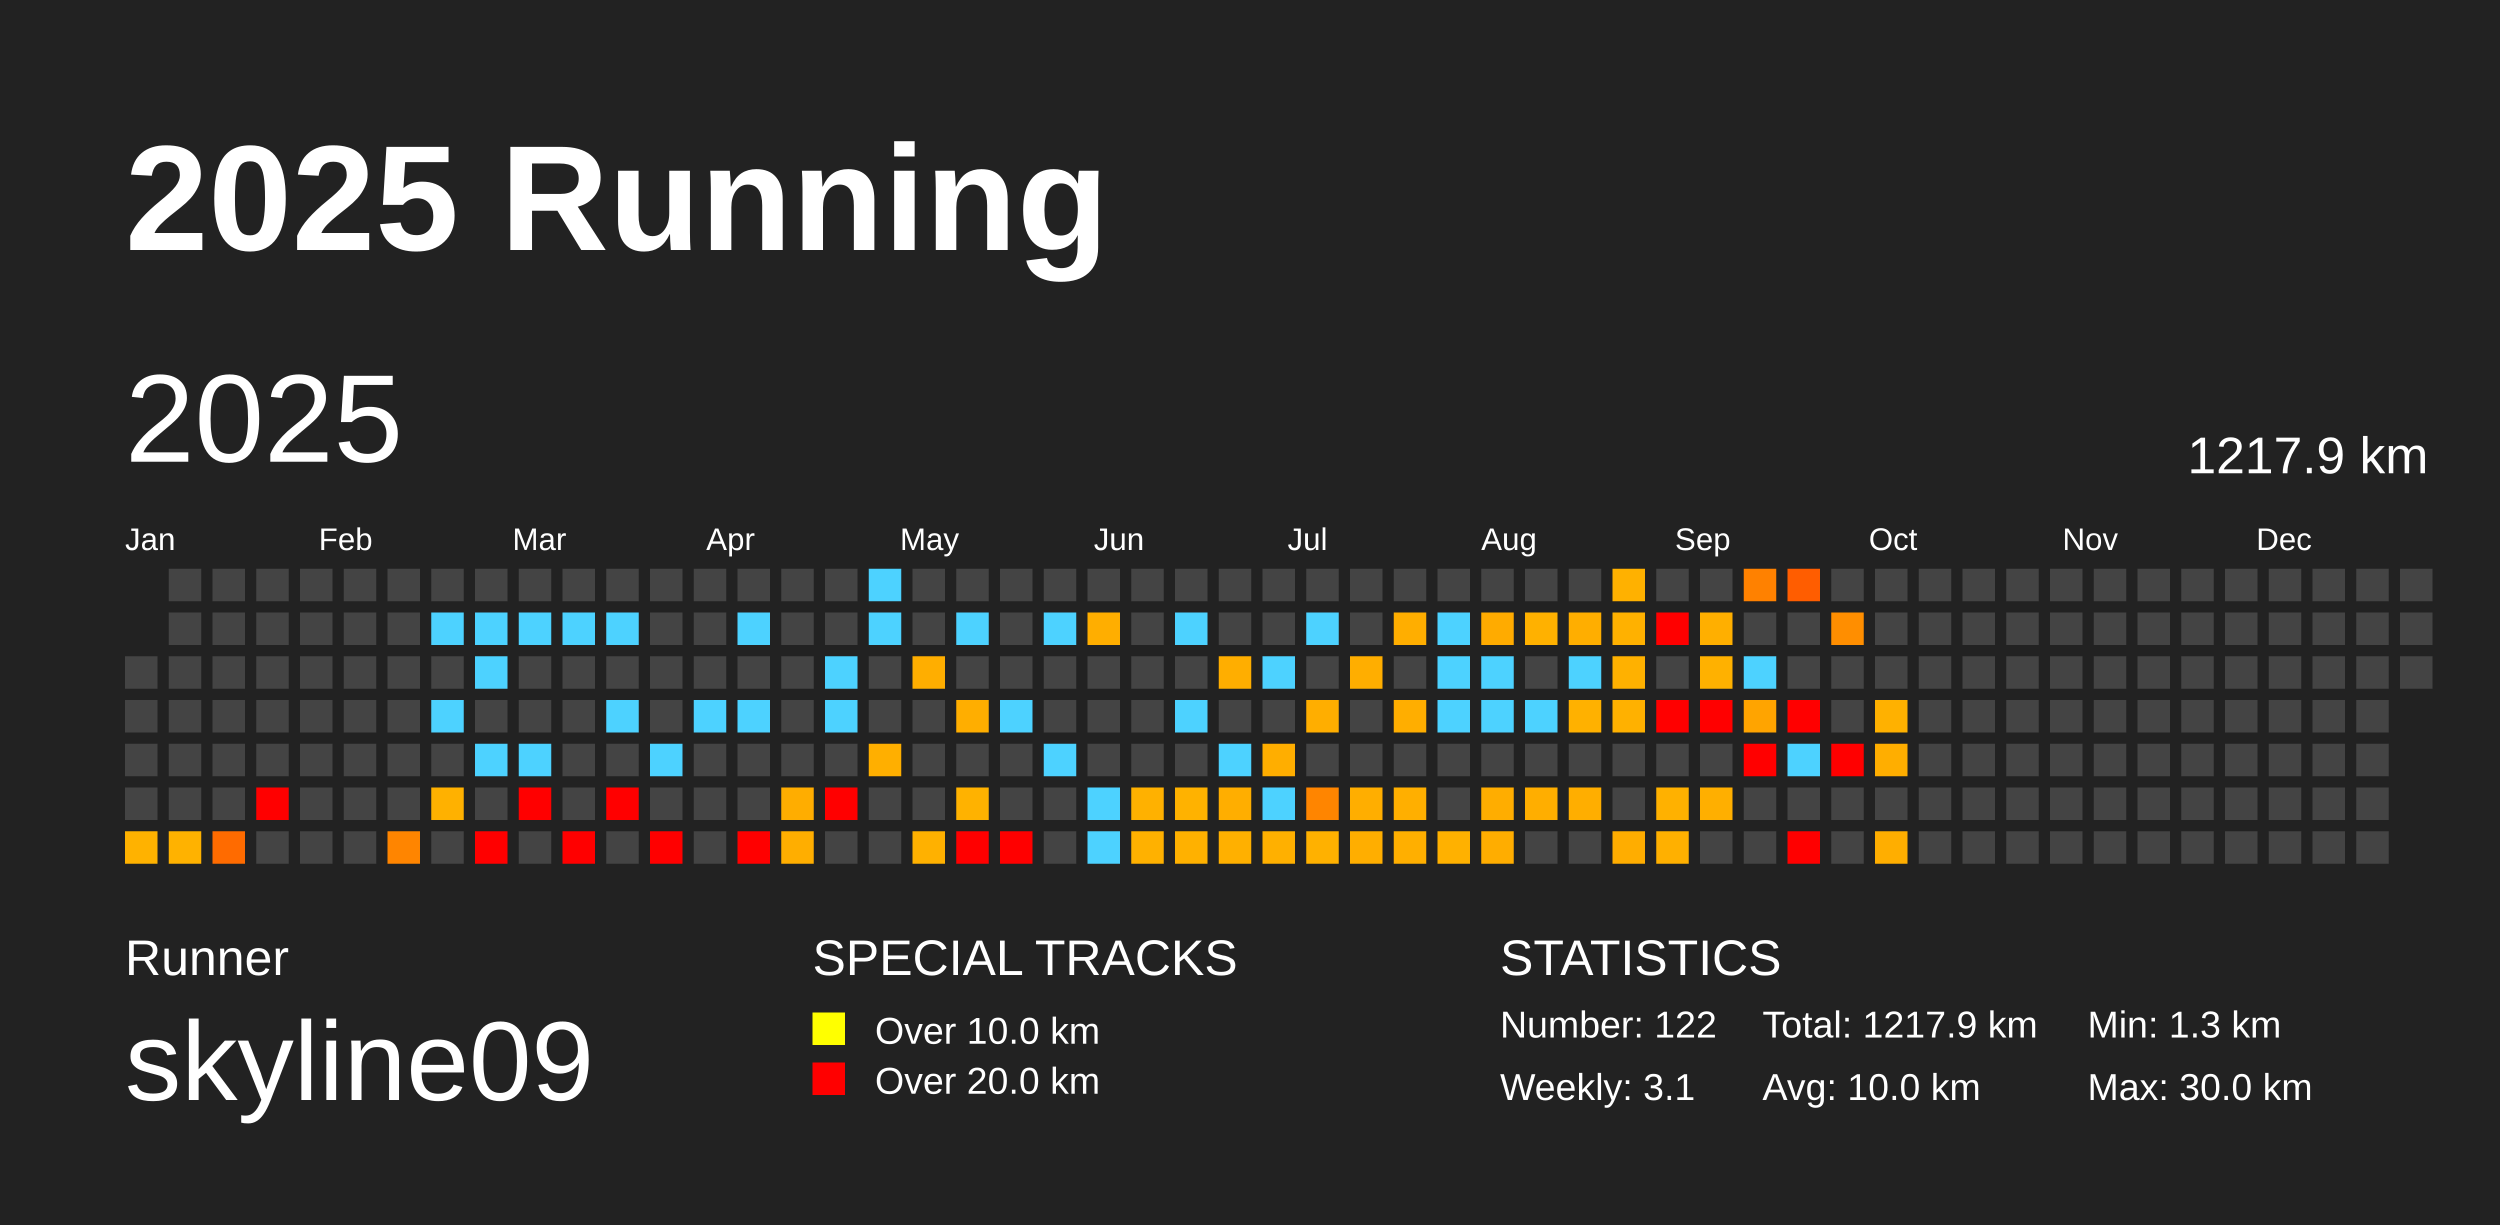
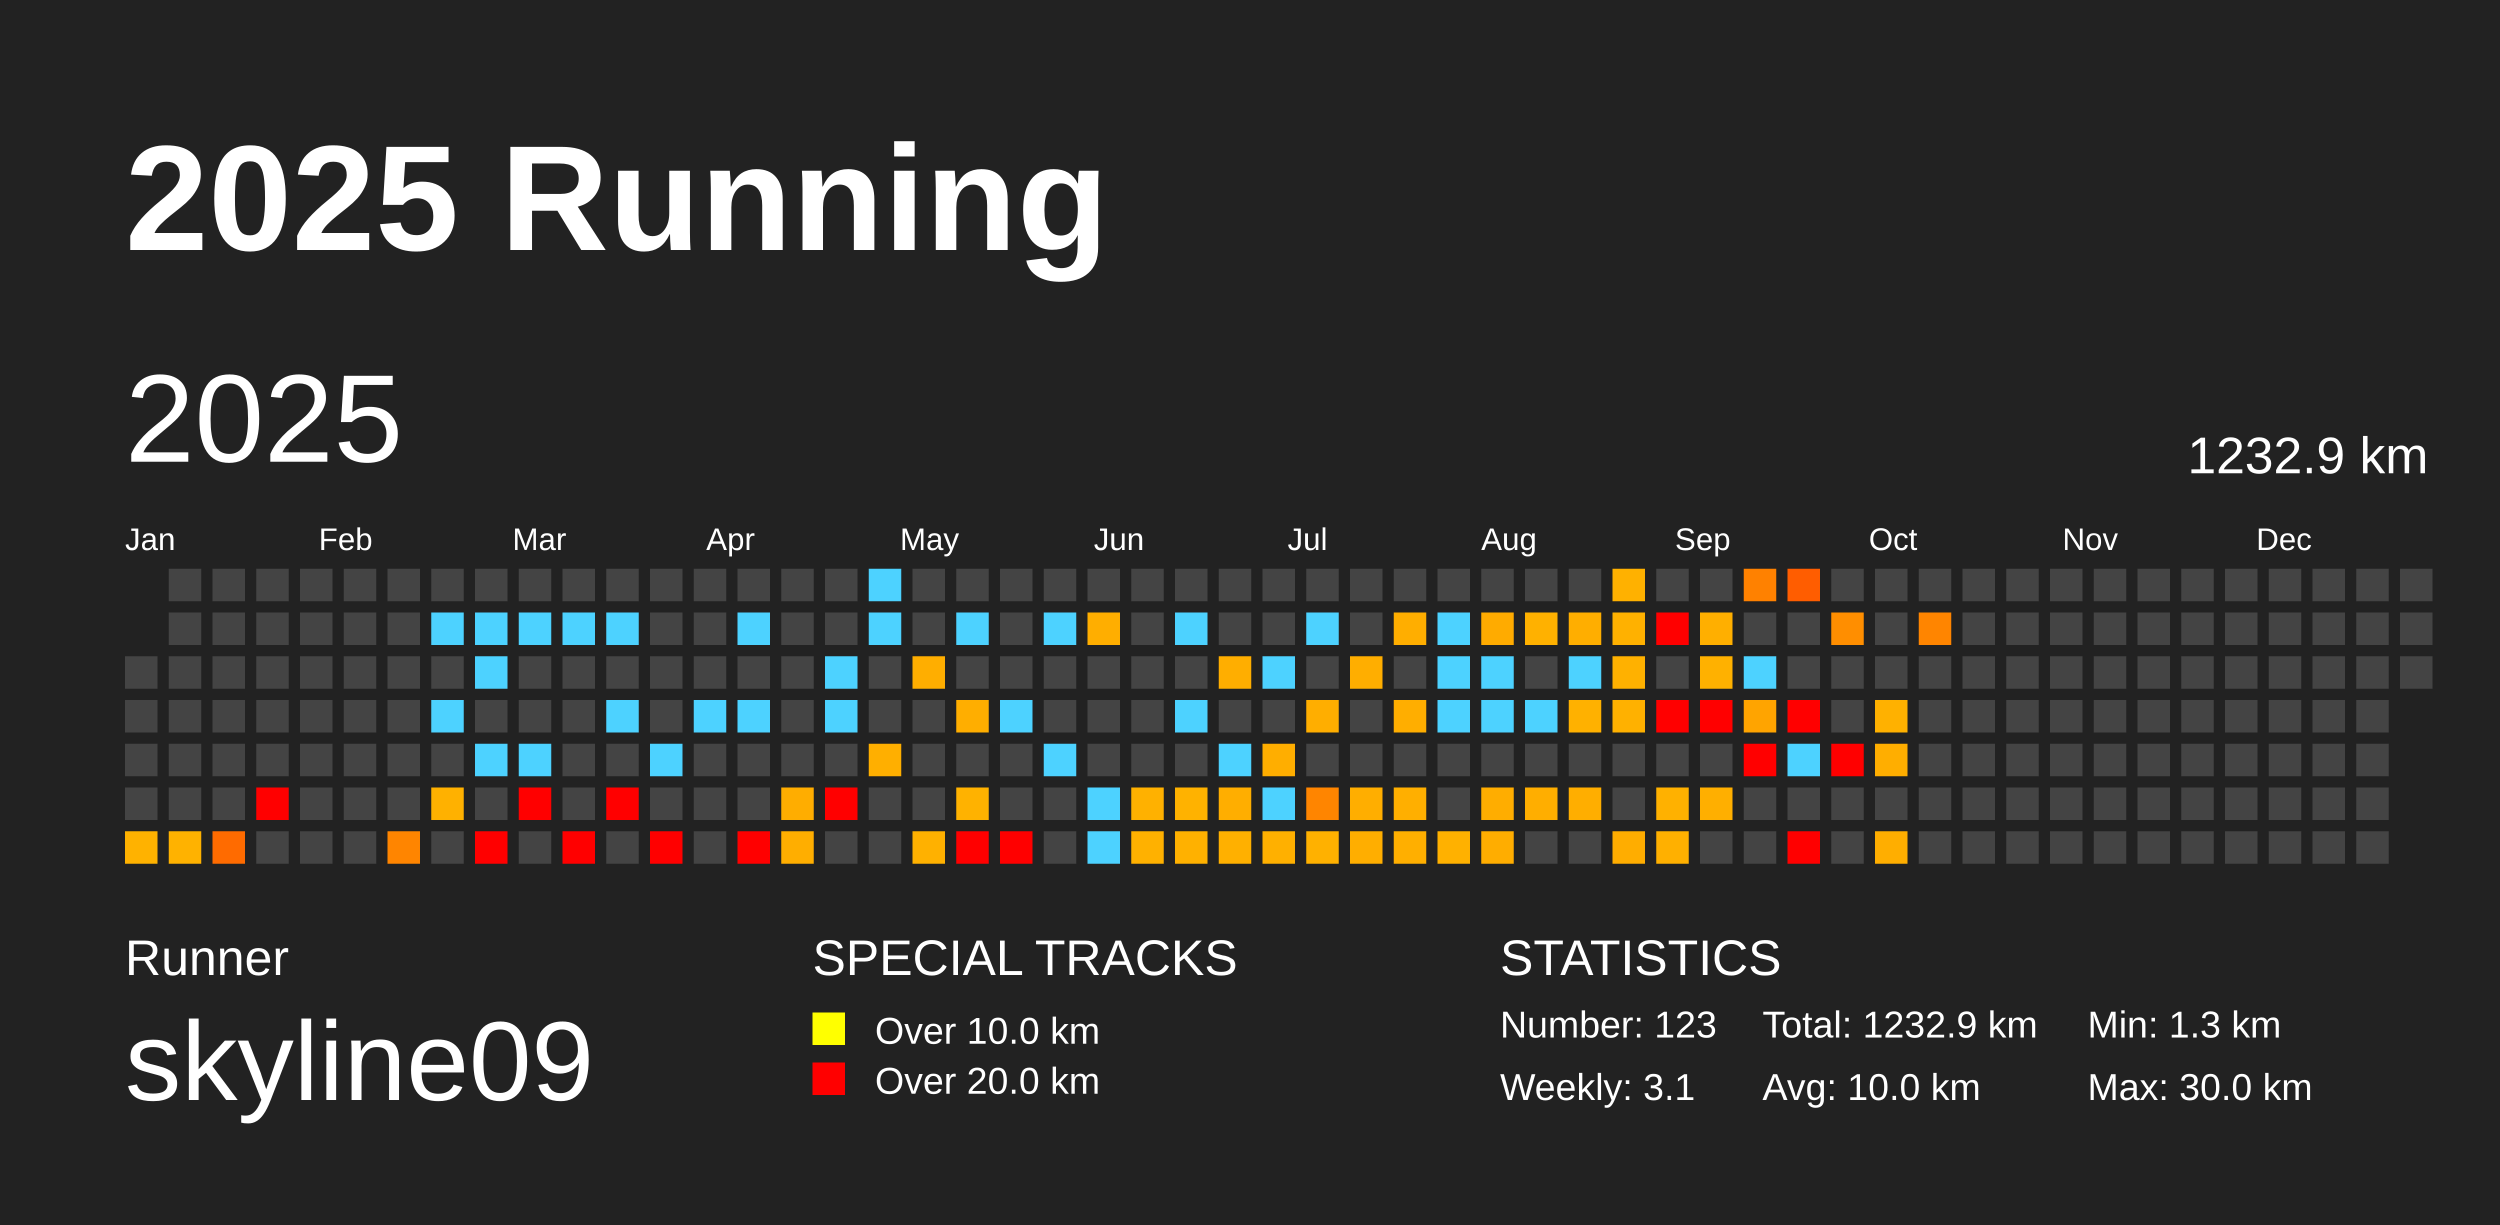
<svg xmlns="http://www.w3.org/2000/svg" baseProfile="full" height="98mm" version="1.1" viewBox="0,0,200,98" width="200mm">
  <defs />
  <rect fill="#222222" height="98" width="200" x="0" y="0" />
  <text fill="#FFFFFF" style="font-size:12px; font-family:Arial; font-weight:bold;" x="10" y="20">2025 Running</text>
  <text fill="#FFFFFF" style="font-size:4px; font-family:Arial" x="10" y="78">Runner</text>
  <text fill="#FFFFFF" style="font-size:9px; font-family:Arial" x="10" y="88">skyline09</text>
  <text fill="#FFFFFF" style="font-size:4px; font-family:Arial" x="65" y="78">SPECIAL TRACKS</text>
  <rect fill="yellow" height="2.6" width="2.6" x="65" y="81" />
  <text fill="#FFFFFF" style="font-size:3px; font-family:Arial" x="70" y="83.5">Over 10.0 km</text>
  <rect fill="red" height="2.6" width="2.6" x="65" y="85" />
  <text fill="#FFFFFF" style="font-size:3px; font-family:Arial" x="70" y="87.5">Over 20.0 km</text>
  <text fill="#FFFFFF" style="font-size:4px; font-family:Arial" x="120" y="78">STATISTICS</text>
-   <text fill="#FFFFFF" style="font-size:3px; font-family:Arial" x="120" y="83">Number: 122</text>
+   <text fill="#FFFFFF" style="font-size:3px; font-family:Arial" x="120" y="83">Number: 123</text>
  <text fill="#FFFFFF" style="font-size:3px; font-family:Arial" x="120" y="88">Weekly: 3.1</text>
-   <text fill="#FFFFFF" style="font-size:3px; font-family:Arial" x="141" y="83">Total: 1217.9 km</text>
+   <text fill="#FFFFFF" style="font-size:3px; font-family:Arial" x="141" y="83">Total: 1232.9 km</text>
  <text fill="#FFFFFF" style="font-size:3px; font-family:Arial" x="141" y="88">Avg: 10.0 km</text>
  <text fill="#FFFFFF" style="font-size:3px; font-family:Arial" x="167" y="83">Min: 1.3 km</text>
  <text fill="#FFFFFF" style="font-size:3px; font-family:Arial" x="167" y="88">Max: 30.0 km</text>
  <text dominant-baseline="hanging" fill="#FFFFFF" style="font-size:10.0px; font-family:Arial;" x="10" y="30">2025</text>
-   <text dominant-baseline="hanging" fill="#FFFFFF" style="font-size:4.125px; font-family:Arial;" x="175" y="35">1217.9 km</text>
+   <text dominant-baseline="hanging" fill="#FFFFFF" style="font-size:4.125px; font-family:Arial;" x="175" y="35">1232.9 km</text>
  <text fill="#FFFFFF" style="font-size:2.5px; font-family:Arial" x="10.0" y="44">Jan</text>
  <text fill="#FFFFFF" style="font-size:2.5px; font-family:Arial" x="25.5" y="44">Feb</text>
  <text fill="#FFFFFF" style="font-size:2.5px; font-family:Arial" x="41.0" y="44">Mar</text>
  <text fill="#FFFFFF" style="font-size:2.5px; font-family:Arial" x="56.5" y="44">Apr</text>
  <text fill="#FFFFFF" style="font-size:2.5px; font-family:Arial" x="72.0" y="44">May</text>
  <text fill="#FFFFFF" style="font-size:2.5px; font-family:Arial" x="87.5" y="44">Jun</text>
  <text fill="#FFFFFF" style="font-size:2.5px; font-family:Arial" x="103.0" y="44">Jul</text>
  <text fill="#FFFFFF" style="font-size:2.5px; font-family:Arial" x="118.5" y="44">Aug</text>
  <text fill="#FFFFFF" style="font-size:2.5px; font-family:Arial" x="134.0" y="44">Sep</text>
  <text fill="#FFFFFF" style="font-size:2.5px; font-family:Arial" x="149.5" y="44">Oct</text>
  <text fill="#FFFFFF" style="font-size:2.5px; font-family:Arial" x="165.0" y="44">Nov</text>
  <text fill="#FFFFFF" style="font-size:2.5px; font-family:Arial" x="180.5" y="44">Dec</text>
  <rect fill="#444444" height="2.6" width="2.6" x="10.0" y="52.5" />
  <rect fill="#444444" height="2.6" width="2.6" x="10.0" y="56.0" />
  <rect fill="#444444" height="2.6" width="2.6" x="10.0" y="59.5" />
  <rect fill="#444444" height="2.6" width="2.6" x="10.0" y="63.0" />
  <rect fill="#ffb200" height="2.6" width="2.6" x="10.0" y="66.5" />
  <rect fill="#444444" height="2.6" width="2.6" x="13.5" y="45.5" />
  <rect fill="#444444" height="2.6" width="2.6" x="13.5" y="49.0" />
  <rect fill="#444444" height="2.6" width="2.6" x="13.5" y="52.5" />
  <rect fill="#444444" height="2.6" width="2.6" x="13.5" y="56.0" />
  <rect fill="#444444" height="2.6" width="2.6" x="13.5" y="59.5" />
  <rect fill="#444444" height="2.6" width="2.6" x="13.5" y="63.0" />
  <rect fill="#ffb200" height="2.6" width="2.6" x="13.5" y="66.5" />
  <rect fill="#444444" height="2.6" width="2.6" x="17.0" y="45.5" />
  <rect fill="#444444" height="2.6" width="2.6" x="17.0" y="49.0" />
  <rect fill="#444444" height="2.6" width="2.6" x="17.0" y="52.5" />
  <rect fill="#444444" height="2.6" width="2.6" x="17.0" y="56.0" />
  <rect fill="#444444" height="2.6" width="2.6" x="17.0" y="59.5" />
  <rect fill="#444444" height="2.6" width="2.6" x="17.0" y="63.0" />
  <rect fill="#ff6b00" height="2.6" width="2.6" x="17.0" y="66.5" />
  <rect fill="#444444" height="2.6" width="2.6" x="20.5" y="45.5" />
  <rect fill="#444444" height="2.6" width="2.6" x="20.5" y="49.0" />
  <rect fill="#444444" height="2.6" width="2.6" x="20.5" y="52.5" />
  <rect fill="#444444" height="2.6" width="2.6" x="20.5" y="56.0" />
  <rect fill="#444444" height="2.6" width="2.6" x="20.5" y="59.5" />
  <rect fill="red" height="2.6" width="2.6" x="20.5" y="63.0" />
  <rect fill="#444444" height="2.6" width="2.6" x="20.5" y="66.5" />
  <rect fill="#444444" height="2.6" width="2.6" x="24.0" y="45.5" />
  <rect fill="#444444" height="2.6" width="2.6" x="24.0" y="49.0" />
  <rect fill="#444444" height="2.6" width="2.6" x="24.0" y="52.5" />
  <rect fill="#444444" height="2.6" width="2.6" x="24.0" y="56.0" />
  <rect fill="#444444" height="2.6" width="2.6" x="24.0" y="59.5" />
  <rect fill="#444444" height="2.6" width="2.6" x="24.0" y="63.0" />
  <rect fill="#444444" height="2.6" width="2.6" x="24.0" y="66.5" />
  <rect fill="#444444" height="2.6" width="2.6" x="27.5" y="45.5" />
  <rect fill="#444444" height="2.6" width="2.6" x="27.5" y="49.0" />
  <rect fill="#444444" height="2.6" width="2.6" x="27.5" y="52.5" />
  <rect fill="#444444" height="2.6" width="2.6" x="27.5" y="56.0" />
  <rect fill="#444444" height="2.6" width="2.6" x="27.5" y="59.5" />
  <rect fill="#444444" height="2.6" width="2.6" x="27.5" y="63.0" />
  <rect fill="#444444" height="2.6" width="2.6" x="27.5" y="66.5" />
  <rect fill="#444444" height="2.6" width="2.6" x="31.0" y="45.5" />
  <rect fill="#444444" height="2.6" width="2.6" x="31.0" y="49.0" />
  <rect fill="#444444" height="2.6" width="2.6" x="31.0" y="52.5" />
  <rect fill="#444444" height="2.6" width="2.6" x="31.0" y="56.0" />
  <rect fill="#444444" height="2.6" width="2.6" x="31.0" y="59.5" />
  <rect fill="#444444" height="2.6" width="2.6" x="31.0" y="63.0" />
  <rect fill="#ff8500" height="2.6" width="2.6" x="31.0" y="66.5" />
  <rect fill="#444444" height="2.6" width="2.6" x="34.5" y="45.5" />
  <rect fill="#4dd2ff" height="2.6" width="2.6" x="34.5" y="49.0" />
  <rect fill="#444444" height="2.6" width="2.6" x="34.5" y="52.5" />
  <rect fill="#4dd2ff" height="2.6" width="2.6" x="34.5" y="56.0" />
  <rect fill="#444444" height="2.6" width="2.6" x="34.5" y="59.5" />
  <rect fill="#ffb100" height="2.6" width="2.6" x="34.5" y="63.0" />
  <rect fill="#444444" height="2.6" width="2.6" x="34.5" y="66.5" />
  <rect fill="#444444" height="2.6" width="2.6" x="38.0" y="45.5" />
  <rect fill="#4dd2ff" height="2.6" width="2.6" x="38.0" y="49.0" />
  <rect fill="#4dd2ff" height="2.6" width="2.6" x="38.0" y="52.5" />
  <rect fill="#444444" height="2.6" width="2.6" x="38.0" y="56.0" />
  <rect fill="#4dd2ff" height="2.6" width="2.6" x="38.0" y="59.5" />
  <rect fill="#444444" height="2.6" width="2.6" x="38.0" y="63.0" />
  <rect fill="red" height="2.6" width="2.6" x="38.0" y="66.5" />
  <rect fill="#444444" height="2.6" width="2.6" x="41.5" y="45.5" />
  <rect fill="#4dd2ff" height="2.6" width="2.6" x="41.5" y="49.0" />
  <rect fill="#444444" height="2.6" width="2.6" x="41.5" y="52.5" />
  <rect fill="#444444" height="2.6" width="2.6" x="41.5" y="56.0" />
  <rect fill="#4dd2ff" height="2.6" width="2.6" x="41.5" y="59.5" />
  <rect fill="red" height="2.6" width="2.6" x="41.5" y="63.0" />
  <rect fill="#444444" height="2.6" width="2.6" x="41.5" y="66.5" />
  <rect fill="#444444" height="2.6" width="2.6" x="45.0" y="45.5" />
  <rect fill="#4dd2ff" height="2.6" width="2.6" x="45.0" y="49.0" />
  <rect fill="#444444" height="2.6" width="2.6" x="45.0" y="52.5" />
  <rect fill="#444444" height="2.6" width="2.6" x="45.0" y="56.0" />
  <rect fill="#444444" height="2.6" width="2.6" x="45.0" y="59.5" />
  <rect fill="#444444" height="2.6" width="2.6" x="45.0" y="63.0" />
  <rect fill="red" height="2.6" width="2.6" x="45.0" y="66.5" />
  <rect fill="#444444" height="2.6" width="2.6" x="48.5" y="45.5" />
  <rect fill="#4dd2ff" height="2.6" width="2.6" x="48.5" y="49.0" />
  <rect fill="#444444" height="2.6" width="2.6" x="48.5" y="52.5" />
  <rect fill="#4dd2ff" height="2.6" width="2.6" x="48.5" y="56.0" />
  <rect fill="#444444" height="2.6" width="2.6" x="48.5" y="59.5" />
  <rect fill="red" height="2.6" width="2.6" x="48.5" y="63.0" />
  <rect fill="#444444" height="2.6" width="2.6" x="48.5" y="66.5" />
  <rect fill="#444444" height="2.6" width="2.6" x="52.0" y="45.5" />
  <rect fill="#444444" height="2.6" width="2.6" x="52.0" y="49.0" />
  <rect fill="#444444" height="2.6" width="2.6" x="52.0" y="52.5" />
  <rect fill="#444444" height="2.6" width="2.6" x="52.0" y="56.0" />
  <rect fill="#4dd2ff" height="2.6" width="2.6" x="52.0" y="59.5" />
  <rect fill="#444444" height="2.6" width="2.6" x="52.0" y="63.0" />
  <rect fill="red" height="2.6" width="2.6" x="52.0" y="66.5" />
  <rect fill="#444444" height="2.6" width="2.6" x="55.5" y="45.5" />
  <rect fill="#444444" height="2.6" width="2.6" x="55.5" y="49.0" />
  <rect fill="#444444" height="2.6" width="2.6" x="55.5" y="52.5" />
  <rect fill="#4dd2ff" height="2.6" width="2.6" x="55.5" y="56.0" />
  <rect fill="#444444" height="2.6" width="2.6" x="55.5" y="59.5" />
  <rect fill="#444444" height="2.6" width="2.6" x="55.5" y="63.0" />
  <rect fill="#444444" height="2.6" width="2.6" x="55.5" y="66.5" />
  <rect fill="#444444" height="2.6" width="2.6" x="59.0" y="45.5" />
  <rect fill="#4dd2ff" height="2.6" width="2.6" x="59.0" y="49.0" />
  <rect fill="#444444" height="2.6" width="2.6" x="59.0" y="52.5" />
  <rect fill="#4dd2ff" height="2.6" width="2.6" x="59.0" y="56.0" />
  <rect fill="#444444" height="2.6" width="2.6" x="59.0" y="59.5" />
  <rect fill="#444444" height="2.6" width="2.6" x="59.0" y="63.0" />
  <rect fill="red" height="2.6" width="2.6" x="59.0" y="66.5" />
  <rect fill="#444444" height="2.6" width="2.6" x="62.5" y="45.5" />
  <rect fill="#444444" height="2.6" width="2.6" x="62.5" y="49.0" />
  <rect fill="#444444" height="2.6" width="2.6" x="62.5" y="52.5" />
  <rect fill="#444444" height="2.6" width="2.6" x="62.5" y="56.0" />
  <rect fill="#444444" height="2.6" width="2.6" x="62.5" y="59.5" />
  <rect fill="#ffad00" height="2.6" width="2.6" x="62.5" y="63.0" />
  <rect fill="#ffae00" height="2.6" width="2.6" x="62.5" y="66.5" />
  <rect fill="#444444" height="2.6" width="2.6" x="66.0" y="45.5" />
  <rect fill="#444444" height="2.6" width="2.6" x="66.0" y="49.0" />
  <rect fill="#4dd2ff" height="2.6" width="2.6" x="66.0" y="52.5" />
  <rect fill="#4dd2ff" height="2.6" width="2.6" x="66.0" y="56.0" />
  <rect fill="#444444" height="2.6" width="2.6" x="66.0" y="59.5" />
  <rect fill="red" height="2.6" width="2.6" x="66.0" y="63.0" />
  <rect fill="#444444" height="2.6" width="2.6" x="66.0" y="66.5" />
  <rect fill="#4dd2ff" height="2.6" width="2.6" x="69.5" y="45.5" />
  <rect fill="#4dd2ff" height="2.6" width="2.6" x="69.5" y="49.0" />
  <rect fill="#444444" height="2.6" width="2.6" x="69.5" y="52.5" />
  <rect fill="#444444" height="2.6" width="2.6" x="69.5" y="56.0" />
  <rect fill="#ffaf00" height="2.6" width="2.6" x="69.5" y="59.5" />
  <rect fill="#444444" height="2.6" width="2.6" x="69.5" y="63.0" />
  <rect fill="#444444" height="2.6" width="2.6" x="69.5" y="66.5" />
  <rect fill="#444444" height="2.6" width="2.6" x="73.0" y="45.5" />
  <rect fill="#444444" height="2.6" width="2.6" x="73.0" y="49.0" />
  <rect fill="#ffae00" height="2.6" width="2.6" x="73.0" y="52.5" />
  <rect fill="#444444" height="2.6" width="2.6" x="73.0" y="56.0" />
  <rect fill="#444444" height="2.6" width="2.6" x="73.0" y="59.5" />
  <rect fill="#444444" height="2.6" width="2.6" x="73.0" y="63.0" />
  <rect fill="#ffb100" height="2.6" width="2.6" x="73.0" y="66.5" />
  <rect fill="#444444" height="2.6" width="2.6" x="76.5" y="45.5" />
  <rect fill="#4dd2ff" height="2.6" width="2.6" x="76.5" y="49.0" />
  <rect fill="#444444" height="2.6" width="2.6" x="76.5" y="52.5" />
  <rect fill="#ffae00" height="2.6" width="2.6" x="76.5" y="56.0" />
  <rect fill="#444444" height="2.6" width="2.6" x="76.5" y="59.5" />
  <rect fill="#ffb200" height="2.6" width="2.6" x="76.5" y="63.0" />
  <rect fill="red" height="2.6" width="2.6" x="76.5" y="66.5" />
  <rect fill="#444444" height="2.6" width="2.6" x="80.0" y="45.5" />
  <rect fill="#444444" height="2.6" width="2.6" x="80.0" y="49.0" />
  <rect fill="#444444" height="2.6" width="2.6" x="80.0" y="52.5" />
  <rect fill="#4dd2ff" height="2.6" width="2.6" x="80.0" y="56.0" />
  <rect fill="#444444" height="2.6" width="2.6" x="80.0" y="59.5" />
  <rect fill="#444444" height="2.6" width="2.6" x="80.0" y="63.0" />
  <rect fill="red" height="2.6" width="2.6" x="80.0" y="66.5" />
  <rect fill="#444444" height="2.6" width="2.6" x="83.5" y="45.5" />
  <rect fill="#4dd2ff" height="2.6" width="2.6" x="83.5" y="49.0" />
  <rect fill="#444444" height="2.6" width="2.6" x="83.5" y="52.5" />
  <rect fill="#444444" height="2.6" width="2.6" x="83.5" y="56.0" />
  <rect fill="#4dd2ff" height="2.6" width="2.6" x="83.5" y="59.5" />
  <rect fill="#444444" height="2.6" width="2.6" x="83.5" y="63.0" />
  <rect fill="#444444" height="2.6" width="2.6" x="83.5" y="66.5" />
  <rect fill="#444444" height="2.6" width="2.6" x="87.0" y="45.5" />
  <rect fill="#ffae00" height="2.6" width="2.6" x="87.0" y="49.0" />
  <rect fill="#444444" height="2.6" width="2.6" x="87.0" y="52.5" />
  <rect fill="#444444" height="2.6" width="2.6" x="87.0" y="56.0" />
  <rect fill="#444444" height="2.6" width="2.6" x="87.0" y="59.5" />
  <rect fill="#4dd2ff" height="2.6" width="2.6" x="87.0" y="63.0" />
  <rect fill="#4dd2ff" height="2.6" width="2.6" x="87.0" y="66.5" />
  <rect fill="#444444" height="2.6" width="2.6" x="90.5" y="45.5" />
  <rect fill="#444444" height="2.6" width="2.6" x="90.5" y="49.0" />
  <rect fill="#444444" height="2.6" width="2.6" x="90.5" y="52.5" />
  <rect fill="#444444" height="2.6" width="2.6" x="90.5" y="56.0" />
  <rect fill="#444444" height="2.6" width="2.6" x="90.5" y="59.5" />
  <rect fill="#ffb100" height="2.6" width="2.6" x="90.5" y="63.0" />
  <rect fill="#ffb100" height="2.6" width="2.6" x="90.5" y="66.5" />
  <rect fill="#444444" height="2.6" width="2.6" x="94.0" y="45.5" />
  <rect fill="#4dd2ff" height="2.6" width="2.6" x="94.0" y="49.0" />
  <rect fill="#444444" height="2.6" width="2.6" x="94.0" y="52.5" />
  <rect fill="#4dd2ff" height="2.6" width="2.6" x="94.0" y="56.0" />
  <rect fill="#444444" height="2.6" width="2.6" x="94.0" y="59.5" />
  <rect fill="#ffb200" height="2.6" width="2.6" x="94.0" y="63.0" />
  <rect fill="#ffb100" height="2.6" width="2.6" x="94.0" y="66.5" />
  <rect fill="#444444" height="2.6" width="2.6" x="97.5" y="45.5" />
  <rect fill="#444444" height="2.6" width="2.6" x="97.5" y="49.0" />
  <rect fill="#ffae00" height="2.6" width="2.6" x="97.5" y="52.5" />
  <rect fill="#444444" height="2.6" width="2.6" x="97.5" y="56.0" />
  <rect fill="#4dd2ff" height="2.6" width="2.6" x="97.5" y="59.5" />
  <rect fill="#ffae00" height="2.6" width="2.6" x="97.5" y="63.0" />
  <rect fill="#ffb000" height="2.6" width="2.6" x="97.5" y="66.5" />
  <rect fill="#444444" height="2.6" width="2.6" x="101.0" y="45.5" />
  <rect fill="#444444" height="2.6" width="2.6" x="101.0" y="49.0" />
  <rect fill="#4dd2ff" height="2.6" width="2.6" x="101.0" y="52.5" />
  <rect fill="#444444" height="2.6" width="2.6" x="101.0" y="56.0" />
  <rect fill="#ffae00" height="2.6" width="2.6" x="101.0" y="59.5" />
  <rect fill="#4dd2ff" height="2.6" width="2.6" x="101.0" y="63.0" />
  <rect fill="#ffb000" height="2.6" width="2.6" x="101.0" y="66.5" />
  <rect fill="#444444" height="2.6" width="2.6" x="104.5" y="45.5" />
  <rect fill="#4dd2ff" height="2.6" width="2.6" x="104.5" y="49.0" />
  <rect fill="#444444" height="2.6" width="2.6" x="104.5" y="52.5" />
  <rect fill="#ffae00" height="2.6" width="2.6" x="104.5" y="56.0" />
  <rect fill="#444444" height="2.6" width="2.6" x="104.5" y="59.5" />
  <rect fill="#ff8500" height="2.6" width="2.6" x="104.5" y="63.0" />
  <rect fill="#ffb100" height="2.6" width="2.6" x="104.5" y="66.5" />
  <rect fill="#444444" height="2.6" width="2.6" x="108.0" y="45.5" />
  <rect fill="#444444" height="2.6" width="2.6" x="108.0" y="49.0" />
  <rect fill="#ffae00" height="2.6" width="2.6" x="108.0" y="52.5" />
  <rect fill="#444444" height="2.6" width="2.6" x="108.0" y="56.0" />
  <rect fill="#444444" height="2.6" width="2.6" x="108.0" y="59.5" />
  <rect fill="#ffae00" height="2.6" width="2.6" x="108.0" y="63.0" />
  <rect fill="#ffae00" height="2.6" width="2.6" x="108.0" y="66.5" />
  <rect fill="#444444" height="2.6" width="2.6" x="111.5" y="45.5" />
  <rect fill="#ffae00" height="2.6" width="2.6" x="111.5" y="49.0" />
  <rect fill="#444444" height="2.6" width="2.6" x="111.5" y="52.5" />
  <rect fill="#ffae00" height="2.6" width="2.6" x="111.5" y="56.0" />
  <rect fill="#444444" height="2.6" width="2.6" x="111.5" y="59.5" />
  <rect fill="#ffaf00" height="2.6" width="2.6" x="111.5" y="63.0" />
  <rect fill="#ffaf00" height="2.6" width="2.6" x="111.5" y="66.5" />
  <rect fill="#444444" height="2.6" width="2.6" x="115.0" y="45.5" />
  <rect fill="#4dd2ff" height="2.6" width="2.6" x="115.0" y="49.0" />
  <rect fill="#4dd2ff" height="2.6" width="2.6" x="115.0" y="52.5" />
  <rect fill="#4dd2ff" height="2.6" width="2.6" x="115.0" y="56.0" />
  <rect fill="#444444" height="2.6" width="2.6" x="115.0" y="59.5" />
  <rect fill="#444444" height="2.6" width="2.6" x="115.0" y="63.0" />
  <rect fill="#ffb100" height="2.6" width="2.6" x="115.0" y="66.5" />
  <rect fill="#444444" height="2.6" width="2.6" x="118.5" y="45.5" />
  <rect fill="#ffab00" height="2.6" width="2.6" x="118.5" y="49.0" />
  <rect fill="#4dd2ff" height="2.6" width="2.6" x="118.5" y="52.5" />
  <rect fill="#4dd2ff" height="2.6" width="2.6" x="118.5" y="56.0" />
  <rect fill="#444444" height="2.6" width="2.6" x="118.5" y="59.5" />
  <rect fill="#ffad00" height="2.6" width="2.6" x="118.5" y="63.0" />
  <rect fill="#ffad00" height="2.6" width="2.6" x="118.5" y="66.5" />
  <rect fill="#444444" height="2.6" width="2.6" x="122.0" y="45.5" />
  <rect fill="#ffb100" height="2.6" width="2.6" x="122.0" y="49.0" />
  <rect fill="#444444" height="2.6" width="2.6" x="122.0" y="52.5" />
  <rect fill="#4dd2ff" height="2.6" width="2.6" x="122.0" y="56.0" />
  <rect fill="#444444" height="2.6" width="2.6" x="122.0" y="59.5" />
  <rect fill="#ffae00" height="2.6" width="2.6" x="122.0" y="63.0" />
  <rect fill="#444444" height="2.6" width="2.6" x="122.0" y="66.5" />
  <rect fill="#444444" height="2.6" width="2.6" x="125.5" y="45.5" />
  <rect fill="#ffae00" height="2.6" width="2.6" x="125.5" y="49.0" />
  <rect fill="#4dd2ff" height="2.6" width="2.6" x="125.5" y="52.5" />
  <rect fill="#ffb100" height="2.6" width="2.6" x="125.5" y="56.0" />
  <rect fill="#444444" height="2.6" width="2.6" x="125.5" y="59.5" />
  <rect fill="#ffae00" height="2.6" width="2.6" x="125.5" y="63.0" />
  <rect fill="#444444" height="2.6" width="2.6" x="125.5" y="66.5" />
  <rect fill="#ffb100" height="2.6" width="2.6" x="129.0" y="45.5" />
  <rect fill="#ffb100" height="2.6" width="2.6" x="129.0" y="49.0" />
  <rect fill="#ffb100" height="2.6" width="2.6" x="129.0" y="52.5" />
  <rect fill="#ffb100" height="2.6" width="2.6" x="129.0" y="56.0" />
  <rect fill="#444444" height="2.6" width="2.6" x="129.0" y="59.5" />
  <rect fill="#444444" height="2.6" width="2.6" x="129.0" y="63.0" />
  <rect fill="#ffad00" height="2.6" width="2.6" x="129.0" y="66.5" />
  <rect fill="#444444" height="2.6" width="2.6" x="132.5" y="45.5" />
  <rect fill="red" height="2.6" width="2.6" x="132.5" y="49.0" />
  <rect fill="#444444" height="2.6" width="2.6" x="132.5" y="52.5" />
  <rect fill="red" height="2.6" width="2.6" x="132.5" y="56.0" />
  <rect fill="#444444" height="2.6" width="2.6" x="132.5" y="59.5" />
  <rect fill="#ffb100" height="2.6" width="2.6" x="132.5" y="63.0" />
  <rect fill="#ffb000" height="2.6" width="2.6" x="132.5" y="66.5" />
  <rect fill="#444444" height="2.6" width="2.6" x="136.0" y="45.5" />
  <rect fill="#ffaf00" height="2.6" width="2.6" x="136.0" y="49.0" />
  <rect fill="#ffb100" height="2.6" width="2.6" x="136.0" y="52.5" />
  <rect fill="red" height="2.6" width="2.6" x="136.0" y="56.0" />
  <rect fill="#444444" height="2.6" width="2.6" x="136.0" y="59.5" />
  <rect fill="#ffaf00" height="2.6" width="2.6" x="136.0" y="63.0" />
  <rect fill="#444444" height="2.6" width="2.6" x="136.0" y="66.5" />
  <rect fill="#ff8100" height="2.6" width="2.6" x="139.5" y="45.5" />
  <rect fill="#444444" height="2.6" width="2.6" x="139.5" y="49.0" />
  <rect fill="#4dd2ff" height="2.6" width="2.6" x="139.5" y="52.5" />
  <rect fill="#ffa400" height="2.6" width="2.6" x="139.5" y="56.0" />
  <rect fill="red" height="2.6" width="2.6" x="139.5" y="59.5" />
  <rect fill="#444444" height="2.6" width="2.6" x="139.5" y="63.0" />
  <rect fill="#444444" height="2.6" width="2.6" x="139.5" y="66.5" />
  <rect fill="#ff5d00" height="2.6" width="2.6" x="143.0" y="45.5" />
  <rect fill="#444444" height="2.6" width="2.6" x="143.0" y="49.0" />
  <rect fill="#444444" height="2.6" width="2.6" x="143.0" y="52.5" />
  <rect fill="red" height="2.6" width="2.6" x="143.0" y="56.0" />
  <rect fill="#4dd2ff" height="2.6" width="2.6" x="143.0" y="59.5" />
  <rect fill="#444444" height="2.6" width="2.6" x="143.0" y="63.0" />
  <rect fill="red" height="2.6" width="2.6" x="143.0" y="66.5" />
  <rect fill="#444444" height="2.6" width="2.6" x="146.5" y="45.5" />
  <rect fill="#ff8e00" height="2.6" width="2.6" x="146.5" y="49.0" />
  <rect fill="#444444" height="2.6" width="2.6" x="146.5" y="52.5" />
  <rect fill="#444444" height="2.6" width="2.6" x="146.5" y="56.0" />
  <rect fill="red" height="2.6" width="2.6" x="146.5" y="59.5" />
  <rect fill="#444444" height="2.6" width="2.6" x="146.5" y="63.0" />
  <rect fill="#444444" height="2.6" width="2.6" x="146.5" y="66.5" />
  <rect fill="#444444" height="2.6" width="2.6" x="150.0" y="45.5" />
  <rect fill="#444444" height="2.6" width="2.6" x="150.0" y="49.0" />
  <rect fill="#444444" height="2.6" width="2.6" x="150.0" y="52.5" />
  <rect fill="#ffb100" height="2.6" width="2.6" x="150.0" y="56.0" />
  <rect fill="#ffae00" height="2.6" width="2.6" x="150.0" y="59.5" />
  <rect fill="#444444" height="2.6" width="2.6" x="150.0" y="63.0" />
  <rect fill="#ffae00" height="2.6" width="2.6" x="150.0" y="66.5" />
  <rect fill="#444444" height="2.6" width="2.6" x="153.5" y="45.5" />
-   <rect fill="#444444" height="2.6" width="2.6" x="153.5" y="49.0" />
+   <rect fill="#ff8500" height="2.6" width="2.6" x="153.5" y="49.0" />
  <rect fill="#444444" height="2.6" width="2.6" x="153.5" y="52.5" />
  <rect fill="#444444" height="2.6" width="2.6" x="153.5" y="56.0" />
  <rect fill="#444444" height="2.6" width="2.6" x="153.5" y="59.5" />
  <rect fill="#444444" height="2.6" width="2.6" x="153.5" y="63.0" />
  <rect fill="#444444" height="2.6" width="2.6" x="153.5" y="66.5" />
  <rect fill="#444444" height="2.6" width="2.6" x="157.0" y="45.5" />
  <rect fill="#444444" height="2.6" width="2.6" x="157.0" y="49.0" />
  <rect fill="#444444" height="2.6" width="2.6" x="157.0" y="52.5" />
  <rect fill="#444444" height="2.6" width="2.6" x="157.0" y="56.0" />
  <rect fill="#444444" height="2.6" width="2.6" x="157.0" y="59.5" />
  <rect fill="#444444" height="2.6" width="2.6" x="157.0" y="63.0" />
  <rect fill="#444444" height="2.6" width="2.6" x="157.0" y="66.5" />
  <rect fill="#444444" height="2.6" width="2.6" x="160.5" y="45.5" />
  <rect fill="#444444" height="2.6" width="2.6" x="160.5" y="49.0" />
  <rect fill="#444444" height="2.6" width="2.6" x="160.5" y="52.5" />
  <rect fill="#444444" height="2.6" width="2.6" x="160.5" y="56.0" />
  <rect fill="#444444" height="2.6" width="2.6" x="160.5" y="59.5" />
  <rect fill="#444444" height="2.6" width="2.6" x="160.5" y="63.0" />
  <rect fill="#444444" height="2.6" width="2.6" x="160.5" y="66.5" />
  <rect fill="#444444" height="2.6" width="2.6" x="164.0" y="45.5" />
  <rect fill="#444444" height="2.6" width="2.6" x="164.0" y="49.0" />
  <rect fill="#444444" height="2.6" width="2.6" x="164.0" y="52.5" />
  <rect fill="#444444" height="2.6" width="2.6" x="164.0" y="56.0" />
  <rect fill="#444444" height="2.6" width="2.6" x="164.0" y="59.5" />
  <rect fill="#444444" height="2.6" width="2.6" x="164.0" y="63.0" />
  <rect fill="#444444" height="2.6" width="2.6" x="164.0" y="66.5" />
  <rect fill="#444444" height="2.6" width="2.6" x="167.5" y="45.5" />
  <rect fill="#444444" height="2.6" width="2.6" x="167.5" y="49.0" />
  <rect fill="#444444" height="2.6" width="2.6" x="167.5" y="52.5" />
  <rect fill="#444444" height="2.6" width="2.6" x="167.5" y="56.0" />
  <rect fill="#444444" height="2.6" width="2.6" x="167.5" y="59.5" />
  <rect fill="#444444" height="2.6" width="2.6" x="167.5" y="63.0" />
  <rect fill="#444444" height="2.6" width="2.6" x="167.5" y="66.5" />
  <rect fill="#444444" height="2.6" width="2.6" x="171.0" y="45.5" />
  <rect fill="#444444" height="2.6" width="2.6" x="171.0" y="49.0" />
  <rect fill="#444444" height="2.6" width="2.6" x="171.0" y="52.5" />
  <rect fill="#444444" height="2.6" width="2.6" x="171.0" y="56.0" />
  <rect fill="#444444" height="2.6" width="2.6" x="171.0" y="59.5" />
  <rect fill="#444444" height="2.6" width="2.6" x="171.0" y="63.0" />
  <rect fill="#444444" height="2.6" width="2.6" x="171.0" y="66.5" />
  <rect fill="#444444" height="2.6" width="2.6" x="174.5" y="45.5" />
  <rect fill="#444444" height="2.6" width="2.6" x="174.5" y="49.0" />
  <rect fill="#444444" height="2.6" width="2.6" x="174.5" y="52.5" />
  <rect fill="#444444" height="2.6" width="2.6" x="174.5" y="56.0" />
  <rect fill="#444444" height="2.6" width="2.6" x="174.5" y="59.5" />
  <rect fill="#444444" height="2.6" width="2.6" x="174.5" y="63.0" />
  <rect fill="#444444" height="2.6" width="2.6" x="174.5" y="66.5" />
  <rect fill="#444444" height="2.6" width="2.6" x="178.0" y="45.5" />
  <rect fill="#444444" height="2.6" width="2.6" x="178.0" y="49.0" />
  <rect fill="#444444" height="2.6" width="2.6" x="178.0" y="52.5" />
  <rect fill="#444444" height="2.6" width="2.6" x="178.0" y="56.0" />
  <rect fill="#444444" height="2.6" width="2.6" x="178.0" y="59.5" />
  <rect fill="#444444" height="2.6" width="2.6" x="178.0" y="63.0" />
  <rect fill="#444444" height="2.6" width="2.6" x="178.0" y="66.5" />
  <rect fill="#444444" height="2.6" width="2.6" x="181.5" y="45.5" />
  <rect fill="#444444" height="2.6" width="2.6" x="181.5" y="49.0" />
  <rect fill="#444444" height="2.6" width="2.6" x="181.5" y="52.5" />
  <rect fill="#444444" height="2.6" width="2.6" x="181.5" y="56.0" />
  <rect fill="#444444" height="2.6" width="2.6" x="181.5" y="59.5" />
  <rect fill="#444444" height="2.6" width="2.6" x="181.5" y="63.0" />
  <rect fill="#444444" height="2.6" width="2.6" x="181.5" y="66.5" />
  <rect fill="#444444" height="2.6" width="2.6" x="185.0" y="45.5" />
  <rect fill="#444444" height="2.6" width="2.6" x="185.0" y="49.0" />
  <rect fill="#444444" height="2.6" width="2.6" x="185.0" y="52.5" />
  <rect fill="#444444" height="2.6" width="2.6" x="185.0" y="56.0" />
  <rect fill="#444444" height="2.6" width="2.6" x="185.0" y="59.5" />
  <rect fill="#444444" height="2.6" width="2.6" x="185.0" y="63.0" />
  <rect fill="#444444" height="2.6" width="2.6" x="185.0" y="66.5" />
  <rect fill="#444444" height="2.6" width="2.6" x="188.5" y="45.5" />
  <rect fill="#444444" height="2.6" width="2.6" x="188.5" y="49.0" />
  <rect fill="#444444" height="2.6" width="2.6" x="188.5" y="52.5" />
  <rect fill="#444444" height="2.6" width="2.6" x="188.5" y="56.0" />
  <rect fill="#444444" height="2.6" width="2.6" x="188.5" y="59.5" />
  <rect fill="#444444" height="2.6" width="2.6" x="188.5" y="63.0" />
  <rect fill="#444444" height="2.6" width="2.6" x="188.5" y="66.5" />
  <rect fill="#444444" height="2.6" width="2.6" x="192.0" y="45.5" />
  <rect fill="#444444" height="2.6" width="2.6" x="192.0" y="49.0" />
  <rect fill="#444444" height="2.6" width="2.6" x="192.0" y="52.5" />
</svg>
